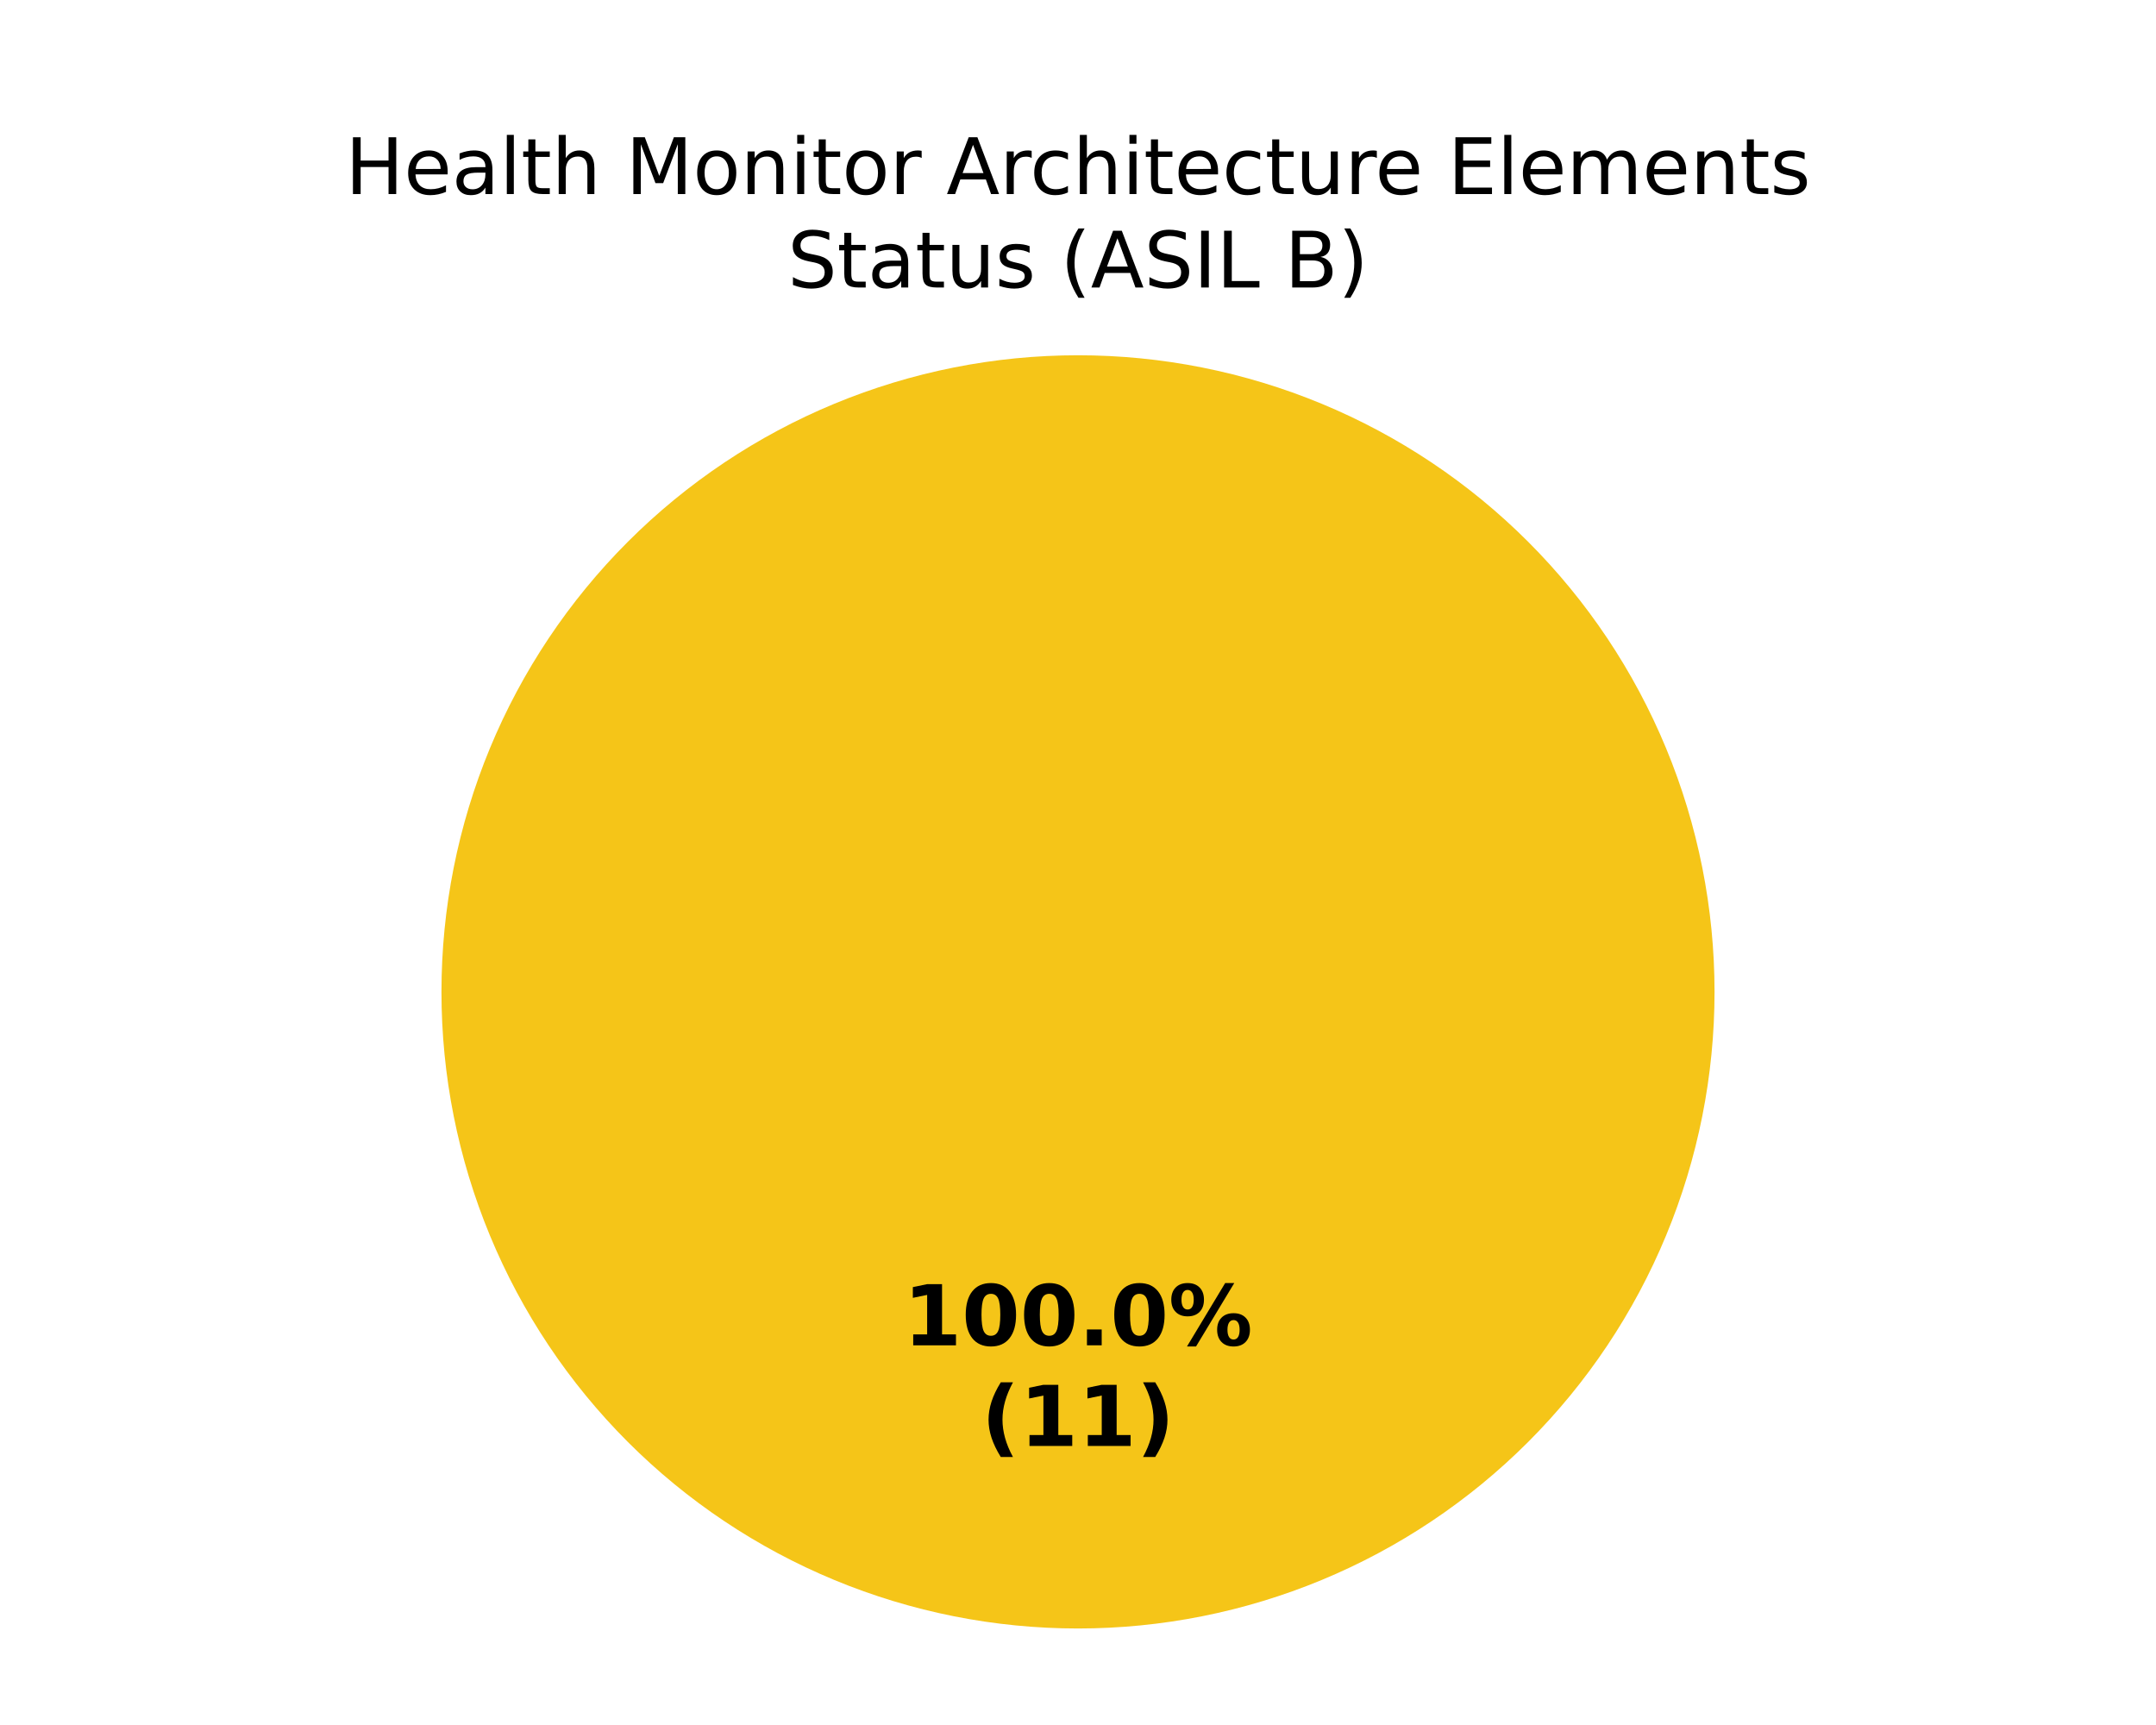
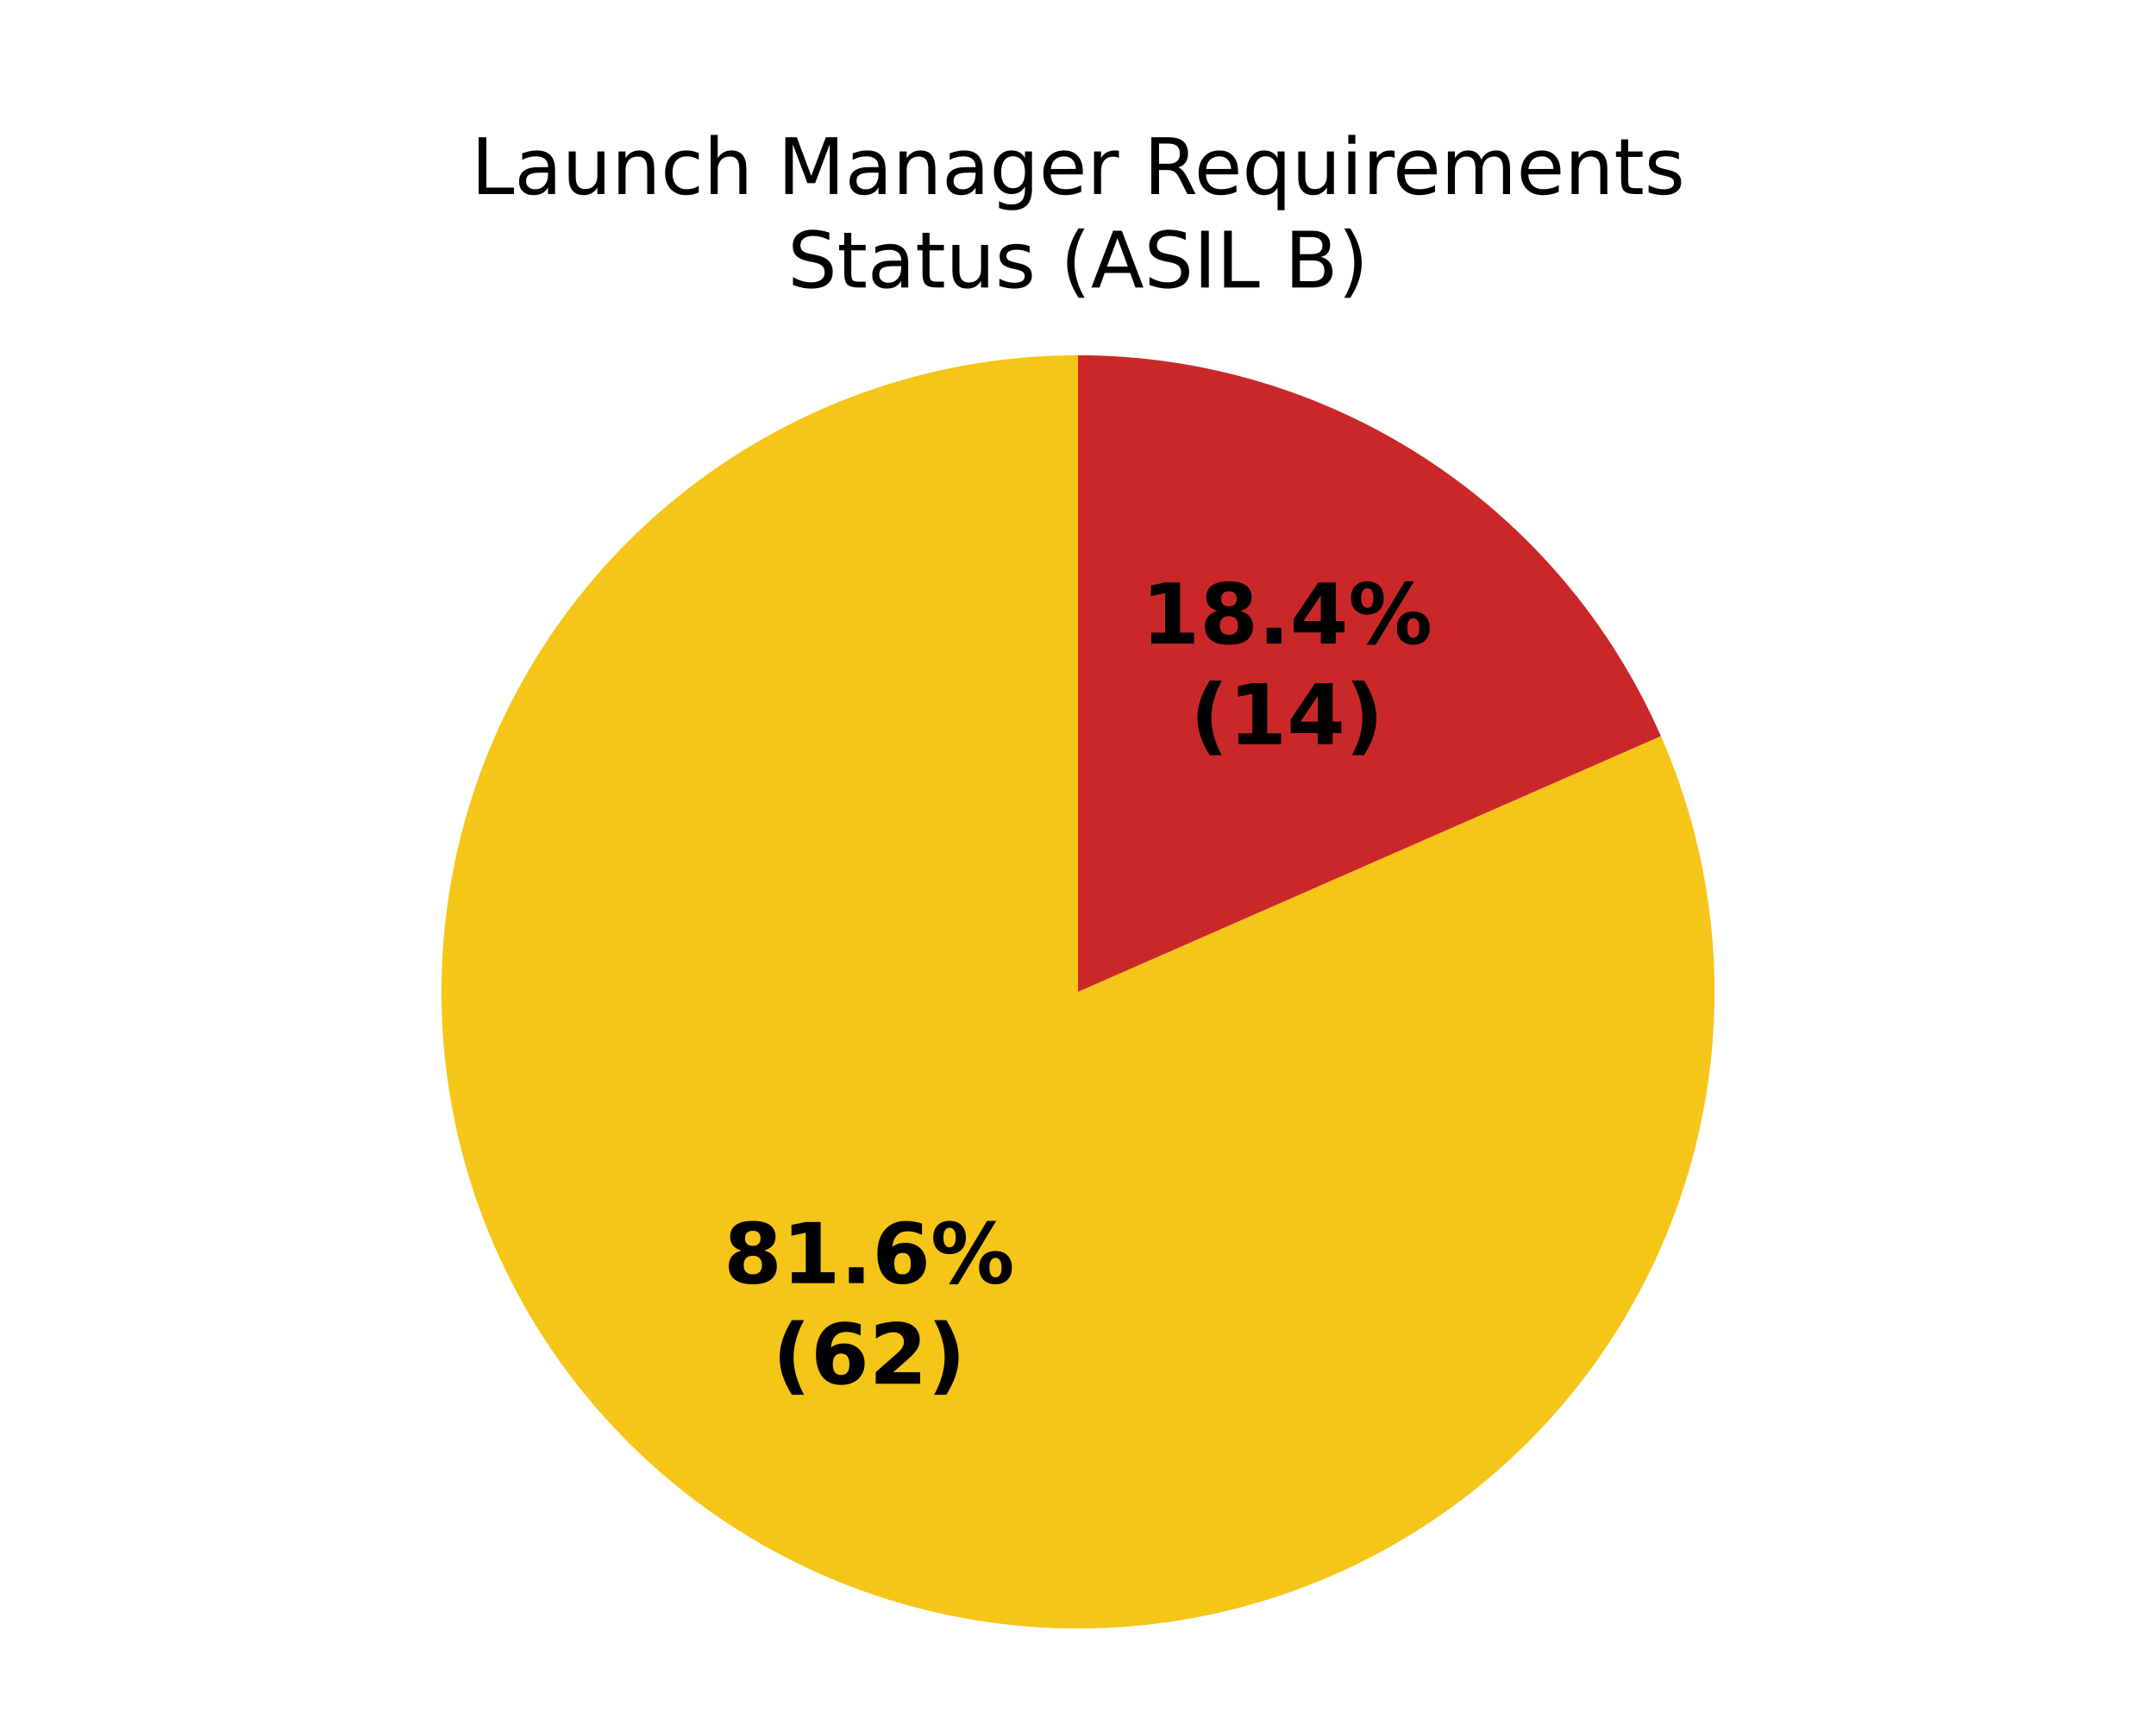
<svg xmlns="http://www.w3.org/2000/svg" xmlns:xlink="http://www.w3.org/1999/xlink" width="360pt" height="288pt" viewBox="0 0 360 288" version="1.1">
  <defs>
    <style type="text/css">*{stroke-linejoin: round; stroke-linecap: butt}</style>
  </defs>
  <g id="figure_1">
    <g id="patch_1">
      <path d="M 0 288  L 360 288  L 360 0  L 0 0  z " style="fill: #ffffff" />
    </g>
    <g id="axes_1">
      <g id="patch_2">
        <path d="M 180 59.314  C 180 59.314 180 59.314 180 59.314  L 180 165.6  z " style="fill: #37a12d" />
      </g>
      <g id="patch_3">
-         <path d="M 286.286 165.6  C 286.286 151.643 283.536 137.821 278.195 124.926  C 272.854 112.031 265.025 100.314 255.155 90.445  C 245.286 80.575 233.569 72.746 220.674 67.405  C 207.779 62.064 193.957 59.314 180 59.314  C 166.043 59.314 152.221 62.064 139.326 67.405  C 126.431 72.746 114.714 80.575 104.845 90.445  C 94.975 100.314 87.146 112.031 81.805 124.926  C 76.464 137.821 73.714 151.643 73.714 165.6  C 73.714 179.557 76.464 193.379 81.805 206.274  C 87.146 219.169 94.975 230.886 104.845 240.755  C 114.714 250.625 126.431 258.454 139.326 263.795  C 152.221 269.136 166.043 271.886 180 271.886  C 193.957 271.886 207.779 269.136 220.674 263.795  C 233.569 258.454 245.286 250.625 255.155 240.755  C 265.025 230.886 272.854 219.169 278.195 206.274  C 283.536 193.379 286.286 179.557 286.286 165.6  M 180 165.6  z " style="fill: #f5c518" />
+         <path d="M 180 59.314  C 168.626 59.314 157.325 61.14 146.53 64.722  C 135.734 68.304 125.584 73.595 116.465 80.394  C 107.347 87.193 99.379 95.412 92.866 104.737  C 86.353 114.062 81.378 124.372 78.133 135.273  C 74.887 146.174 73.413 157.526 73.765 168.895  C 74.118 180.263 76.293 191.502 80.208 202.181  C 84.123 212.86 89.726 222.842 96.805 231.745  C 103.883 240.648 112.345 248.358 121.867 254.579  C 131.389 260.8 141.848 265.452 152.845 268.358  C 163.842 271.264 175.234 272.386 186.586 271.681  C 197.938 270.977 209.104 268.454 219.657 264.21  C 230.21 259.966 240.013 254.056 248.692 246.705  C 257.372 239.354 264.815 230.657 270.738 220.947  C 276.661 211.236 280.987 200.638 283.551 189.557  C 286.114 178.475 286.883 167.054 285.826 155.729  C 284.77 144.404 281.903 133.322 277.334 122.906  L 180 165.6  z " style="fill: #f5c518" />
      </g>
      <g id="patch_4">
-         <path d="M 180 59.314  C 180 59.314 180 59.314 180 59.314  L 180 165.6  z " style="fill: #ca2828" />
+         <path d="M 277.334 122.906  C 269.041 103.999 255.416 87.913 238.133 76.621  C 220.849 65.329 200.645 59.314 180 59.314  L 180 165.6  z " style="fill: #ca2828" />
      </g>
      <g id="matplotlib.axis_1" />
      <g id="matplotlib.axis_2" />
      <g id="text_1">
-         <g transform="translate(150.845 224.6068) scale(0.14 -0.14)">
+         <g transform="translate(120.8358 214.2227) scale(0.14 -0.14)">
          <defs>
+             <path id="DejaVuSans-Bold-1b" d="M 2228 2088  Q 1891 2088 1709 1903  Q 1528 1719 1528 1375  Q 1528 1031 1709 848  Q 1891 666 2228 666  Q 2563 666 2741 848  Q 2919 1031 2919 1375  Q 2919 1722 2741 1905  Q 2563 2088 2228 2088  z M 1350 2484  Q 925 2613 709 2878  Q 494 3144 494 3541  Q 494 4131 934 4440  Q 1375 4750 2228 4750  Q 3075 4750 3515 4442  Q 3956 4134 3956 3541  Q 3956 3144 3739 2878  Q 3522 2613 3097 2484  Q 3572 2353 3814 2058  Q 4056 1763 4056 1313  Q 4056 619 3595 264  Q 3134 -91 2228 -91  Q 1319 -91 855 264  Q 391 619 391 1313  Q 391 1763 633 2058  Q 875 2353 1350 2484  z M 1631 3419  Q 1631 3141 1786 2991  Q 1941 2841 2228 2841  Q 2509 2841 2662 2991  Q 2816 3141 2816 3419  Q 2816 3697 2662 3845  Q 2509 3994 2228 3994  Q 1941 3994 1786 3844  Q 1631 3694 1631 3419  z " transform="scale(0.015625)" />
            <path id="DejaVuSans-Bold-14" d="M 750 831  L 1813 831  L 1813 3847  L 722 3622  L 722 4441  L 1806 4666  L 2950 4666  L 2950 831  L 4013 831  L 4013 0  L 750 0  L 750 831  z " transform="scale(0.015625)" />
-             <path id="DejaVuSans-Bold-13" d="M 2944 2338  Q 2944 3213 2780 3570  Q 2616 3928 2228 3928  Q 1841 3928 1675 3570  Q 1509 3213 1509 2338  Q 1509 1453 1675 1090  Q 1841 728 2228 728  Q 2613 728 2778 1090  Q 2944 1453 2944 2338  z M 4147 2328  Q 4147 1169 3647 539  Q 3147 -91 2228 -91  Q 1306 -91 806 539  Q 306 1169 306 2328  Q 306 3491 806 4120  Q 1306 4750 2228 4750  Q 3147 4750 3647 4120  Q 4147 3491 4147 2328  z " transform="scale(0.015625)" />
            <path id="DejaVuSans-Bold-11" d="M 653 1209  L 1778 1209  L 1778 0  L 653 0  L 653 1209  z " transform="scale(0.015625)" />
+             <path id="DejaVuSans-Bold-19" d="M 2316 2303  Q 2000 2303 1842 2098  Q 1684 1894 1684 1484  Q 1684 1075 1842 870  Q 2000 666 2316 666  Q 2634 666 2792 870  Q 2950 1075 2950 1484  Q 2950 1894 2792 2098  Q 2634 2303 2316 2303  z M 3803 4544  L 3803 3681  Q 3506 3822 3243 3889  Q 2981 3956 2731 3956  Q 2194 3956 1894 3657  Q 1594 3359 1544 2772  Q 1750 2925 1990 3001  Q 2231 3078 2516 3078  Q 3231 3078 3670 2659  Q 4109 2241 4109 1563  Q 4109 813 3618 361  Q 3128 -91 2303 -91  Q 1394 -91 895 523  Q 397 1138 397 2266  Q 397 3422 980 4083  Q 1563 4744 2578 4744  Q 2900 4744 3203 4694  Q 3506 4644 3803 4544  z " transform="scale(0.015625)" />
            <path id="DejaVuSans-Bold-8" d="M 4959 1925  Q 4738 1925 4616 1733  Q 4494 1541 4494 1184  Q 4494 825 4614 633  Q 4734 441 4959 441  Q 5184 441 5303 633  Q 5422 825 5422 1184  Q 5422 1541 5301 1733  Q 5181 1925 4959 1925  z M 4959 2450  Q 5541 2450 5875 2112  Q 6209 1775 6209 1184  Q 6209 594 5875 251  Q 5541 -91 4959 -91  Q 4378 -91 4042 251  Q 3706 594 3706 1184  Q 3706 1772 4042 2111  Q 4378 2450 4959 2450  z M 2094 -91  L 1403 -91  L 4319 4750  L 5013 4750  L 2094 -91  z M 1453 4750  Q 2034 4750 2367 4411  Q 2700 4072 2700 3481  Q 2700 2891 2367 2550  Q 2034 2209 1453 2209  Q 872 2209 539 2550  Q 206 2891 206 3481  Q 206 4072 539 4411  Q 872 4750 1453 4750  z M 1453 4225  Q 1228 4225 1106 4031  Q 984 3838 984 3481  Q 984 3122 1106 2926  Q 1228 2731 1453 2731  Q 1678 2731 1798 2926  Q 1919 3122 1919 3481  Q 1919 3838 1797 4031  Q 1675 4225 1453 4225  z " transform="scale(0.015625)" />
          </defs>
-           <use xlink:href="#DejaVuSans-Bold-14" />
-           <use xlink:href="#DejaVuSans-Bold-13" transform="translate(69.57812 0)" />
-           <use xlink:href="#DejaVuSans-Bold-13" transform="translate(139.1562 0)" />
-           <use xlink:href="#DejaVuSans-Bold-11" transform="translate(208.7344 0)" />
-           <use xlink:href="#DejaVuSans-Bold-13" transform="translate(246.7188 0)" />
-           <use xlink:href="#DejaVuSans-Bold-8" transform="translate(316.2969 0)" />
+           <use xlink:href="#DejaVuSans-Bold-1b" />
+           <use xlink:href="#DejaVuSans-Bold-14" transform="translate(69.57812 0)" />
+           <use xlink:href="#DejaVuSans-Bold-11" transform="translate(139.1562 0)" />
+           <use xlink:href="#DejaVuSans-Bold-19" transform="translate(177.1406 0)" />
+           <use xlink:href="#DejaVuSans-Bold-8" transform="translate(246.7188 0)" />
        </g>
-         <g transform="translate(163.8606 241.4095) scale(0.14 -0.14)">
+         <g transform="translate(128.981 231.0254) scale(0.14 -0.14)">
          <defs>
            <path id="DejaVuSans-Bold-b" d="M 2413 -844  L 1484 -844  Q 1006 -72 778 623  Q 550 1319 550 2003  Q 550 2688 779 3389  Q 1009 4091 1484 4856  L 2413 4856  Q 2013 4116 1813 3408  Q 1613 2700 1613 2009  Q 1613 1319 1811 609  Q 2009 -100 2413 -844  z " transform="scale(0.015625)" />
+             <path id="DejaVuSans-Bold-15" d="M 1844 884  L 3897 884  L 3897 0  L 506 0  L 506 884  L 2209 2388  Q 2438 2594 2547 2791  Q 2656 2988 2656 3200  Q 2656 3528 2436 3728  Q 2216 3928 1850 3928  Q 1569 3928 1234 3808  Q 900 3688 519 3450  L 519 4475  Q 925 4609 1322 4679  Q 1719 4750 2100 4750  Q 2938 4750 3402 4381  Q 3866 4013 3866 3353  Q 3866 2972 3669 2642  Q 3472 2313 2841 1759  L 1844 884  z " transform="scale(0.015625)" />
            <path id="DejaVuSans-Bold-c" d="M 513 -844  Q 913 -100 1113 609  Q 1313 1319 1313 2009  Q 1313 2700 1113 3408  Q 913 4116 513 4856  L 1441 4856  Q 1916 4091 2145 3389  Q 2375 2688 2375 2003  Q 2375 1319 2147 623  Q 1919 -72 1441 -844  L 513 -844  z " transform="scale(0.015625)" />
          </defs>
          <use xlink:href="#DejaVuSans-Bold-b" />
-           <use xlink:href="#DejaVuSans-Bold-14" transform="translate(45.70312 0)" />
-           <use xlink:href="#DejaVuSans-Bold-14" transform="translate(115.2812 0)" />
+           <use xlink:href="#DejaVuSans-Bold-19" transform="translate(45.70312 0)" />
+           <use xlink:href="#DejaVuSans-Bold-15" transform="translate(115.2812 0)" />
          <use xlink:href="#DejaVuSans-Bold-c" transform="translate(184.8594 0)" />
        </g>
      </g>
      <g id="text_2">
-         <g transform="translate(57.66086 32.39746) scale(0.13 -0.13)">
+         <g transform="translate(190.5951 107.448) scale(0.14 -0.14)">
          <defs>
-             <path id="DejaVuSans-2b" d="M 628 4666  L 1259 4666  L 1259 2753  L 3553 2753  L 3553 4666  L 4184 4666  L 4184 0  L 3553 0  L 3553 2222  L 1259 2222  L 1259 0  L 628 0  L 628 4666  z " transform="scale(0.015625)" />
-             <path id="DejaVuSans-48" d="M 3597 1894  L 3597 1613  L 953 1613  Q 991 1019 1311 708  Q 1631 397 2203 397  Q 2534 397 2845 478  Q 3156 559 3463 722  L 3463 178  Q 3153 47 2828 -22  Q 2503 -91 2169 -91  Q 1331 -91 842 396  Q 353 884 353 1716  Q 353 2575 817 3079  Q 1281 3584 2069 3584  Q 2775 3584 3186 3129  Q 3597 2675 3597 1894  z M 3022 2063  Q 3016 2534 2758 2815  Q 2500 3097 2075 3097  Q 1594 3097 1305 2825  Q 1016 2553 972 2059  L 3022 2063  z " transform="scale(0.015625)" />
+             <path id="DejaVuSans-Bold-17" d="M 2356 3675  L 1038 1722  L 2356 1722  L 2356 3675  z M 2156 4666  L 3494 4666  L 3494 1722  L 4159 1722  L 4159 850  L 3494 850  L 3494 0  L 2356 0  L 2356 850  L 288 850  L 288 1881  L 2156 4666  z " transform="scale(0.015625)" />
+           </defs>
+           <use xlink:href="#DejaVuSans-Bold-14" />
+           <use xlink:href="#DejaVuSans-Bold-1b" transform="translate(69.57812 0)" />
+           <use xlink:href="#DejaVuSans-Bold-11" transform="translate(139.1562 0)" />
+           <use xlink:href="#DejaVuSans-Bold-17" transform="translate(177.1406 0)" />
+           <use xlink:href="#DejaVuSans-Bold-8" transform="translate(246.7188 0)" />
+         </g>
+         <g transform="translate(198.7403 124.2508) scale(0.14 -0.14)">
+           <use xlink:href="#DejaVuSans-Bold-b" />
+           <use xlink:href="#DejaVuSans-Bold-14" transform="translate(45.70312 0)" />
+           <use xlink:href="#DejaVuSans-Bold-17" transform="translate(115.2812 0)" />
+           <use xlink:href="#DejaVuSans-Bold-c" transform="translate(184.8594 0)" />
+         </g>
+       </g>
+       <g id="text_3">
+         <g transform="translate(78.64977 32.39746) scale(0.13 -0.13)">
+           <defs>
+             <path id="DejaVuSans-2f" d="M 628 4666  L 1259 4666  L 1259 531  L 3531 531  L 3531 0  L 628 0  L 628 4666  z " transform="scale(0.015625)" />
            <path id="DejaVuSans-44" d="M 2194 1759  Q 1497 1759 1228 1600  Q 959 1441 959 1056  Q 959 750 1161 570  Q 1363 391 1709 391  Q 2188 391 2477 730  Q 2766 1069 2766 1631  L 2766 1759  L 2194 1759  z M 3341 1997  L 3341 0  L 2766 0  L 2766 531  Q 2569 213 2275 61  Q 1981 -91 1556 -91  Q 1019 -91 701 211  Q 384 513 384 1019  Q 384 1609 779 1909  Q 1175 2209 1959 2209  L 2766 2209  L 2766 2266  Q 2766 2663 2505 2880  Q 2244 3097 1772 3097  Q 1472 3097 1187 3025  Q 903 2953 641 2809  L 641 3341  Q 956 3463 1253 3523  Q 1550 3584 1831 3584  Q 2591 3584 2966 3190  Q 3341 2797 3341 1997  z " transform="scale(0.015625)" />
-             <path id="DejaVuSans-4f" d="M 603 4863  L 1178 4863  L 1178 0  L 603 0  L 603 4863  z " transform="scale(0.015625)" />
-             <path id="DejaVuSans-57" d="M 1172 4494  L 1172 3500  L 2356 3500  L 2356 3053  L 1172 3053  L 1172 1153  Q 1172 725 1289 603  Q 1406 481 1766 481  L 2356 481  L 2356 0  L 1766 0  Q 1100 0 847 248  Q 594 497 594 1153  L 594 3053  L 172 3053  L 172 3500  L 594 3500  L 594 4494  L 1172 4494  z " transform="scale(0.015625)" />
+             <path id="DejaVuSans-58" d="M 544 1381  L 544 3500  L 1119 3500  L 1119 1403  Q 1119 906 1312 657  Q 1506 409 1894 409  Q 2359 409 2629 706  Q 2900 1003 2900 1516  L 2900 3500  L 3475 3500  L 3475 0  L 2900 0  L 2900 538  Q 2691 219 2414 64  Q 2138 -91 1772 -91  Q 1169 -91 856 284  Q 544 659 544 1381  z M 1991 3584  L 1991 3584  z " transform="scale(0.015625)" />
+             <path id="DejaVuSans-51" d="M 3513 2113  L 3513 0  L 2938 0  L 2938 2094  Q 2938 2591 2744 2837  Q 2550 3084 2163 3084  Q 1697 3084 1428 2787  Q 1159 2491 1159 1978  L 1159 0  L 581 0  L 581 3500  L 1159 3500  L 1159 2956  Q 1366 3272 1645 3428  Q 1925 3584 2291 3584  Q 2894 3584 3203 3211  Q 3513 2838 3513 2113  z " transform="scale(0.015625)" />
+             <path id="DejaVuSans-46" d="M 3122 3366  L 3122 2828  Q 2878 2963 2633 3030  Q 2388 3097 2138 3097  Q 1578 3097 1268 2742  Q 959 2388 959 1747  Q 959 1106 1268 751  Q 1578 397 2138 397  Q 2388 397 2633 464  Q 2878 531 3122 666  L 3122 134  Q 2881 22 2623 -34  Q 2366 -91 2075 -91  Q 1284 -91 818 406  Q 353 903 353 1747  Q 353 2603 823 3093  Q 1294 3584 2113 3584  Q 2378 3584 2631 3529  Q 2884 3475 3122 3366  z " transform="scale(0.015625)" />
            <path id="DejaVuSans-4b" d="M 3513 2113  L 3513 0  L 2938 0  L 2938 2094  Q 2938 2591 2744 2837  Q 2550 3084 2163 3084  Q 1697 3084 1428 2787  Q 1159 2491 1159 1978  L 1159 0  L 581 0  L 581 4863  L 1159 4863  L 1159 2956  Q 1366 3272 1645 3428  Q 1925 3584 2291 3584  Q 2894 3584 3203 3211  Q 3513 2838 3513 2113  z " transform="scale(0.015625)" />
            <path id="DejaVuSans-3" transform="scale(0.015625)" />
            <path id="DejaVuSans-30" d="M 628 4666  L 1569 4666  L 2759 1491  L 3956 4666  L 4897 4666  L 4897 0  L 4281 0  L 4281 4097  L 3078 897  L 2444 897  L 1241 4097  L 1241 0  L 628 0  L 628 4666  z " transform="scale(0.015625)" />
-             <path id="DejaVuSans-52" d="M 1959 3097  Q 1497 3097 1228 2736  Q 959 2375 959 1747  Q 959 1119 1226 758  Q 1494 397 1959 397  Q 2419 397 2687 759  Q 2956 1122 2956 1747  Q 2956 2369 2687 2733  Q 2419 3097 1959 3097  z M 1959 3584  Q 2709 3584 3137 3096  Q 3566 2609 3566 1747  Q 3566 888 3137 398  Q 2709 -91 1959 -91  Q 1206 -91 779 398  Q 353 888 353 1747  Q 353 2609 779 3096  Q 1206 3584 1959 3584  z " transform="scale(0.015625)" />
-             <path id="DejaVuSans-51" d="M 3513 2113  L 3513 0  L 2938 0  L 2938 2094  Q 2938 2591 2744 2837  Q 2550 3084 2163 3084  Q 1697 3084 1428 2787  Q 1159 2491 1159 1978  L 1159 0  L 581 0  L 581 3500  L 1159 3500  L 1159 2956  Q 1366 3272 1645 3428  Q 1925 3584 2291 3584  Q 2894 3584 3203 3211  Q 3513 2838 3513 2113  z " transform="scale(0.015625)" />
+             <path id="DejaVuSans-4a" d="M 2906 1791  Q 2906 2416 2648 2759  Q 2391 3103 1925 3103  Q 1463 3103 1205 2759  Q 947 2416 947 1791  Q 947 1169 1205 825  Q 1463 481 1925 481  Q 2391 481 2648 825  Q 2906 1169 2906 1791  z M 3481 434  Q 3481 -459 3084 -895  Q 2688 -1331 1869 -1331  Q 1566 -1331 1297 -1286  Q 1028 -1241 775 -1147  L 775 -588  Q 1028 -725 1275 -790  Q 1522 -856 1778 -856  Q 2344 -856 2625 -561  Q 2906 -266 2906 331  L 2906 616  Q 2728 306 2450 153  Q 2172 0 1784 0  Q 1141 0 747 490  Q 353 981 353 1791  Q 353 2603 747 3093  Q 1141 3584 1784 3584  Q 2172 3584 2450 3431  Q 2728 3278 2906 2969  L 2906 3500  L 3481 3500  L 3481 434  z " transform="scale(0.015625)" />
+             <path id="DejaVuSans-48" d="M 3597 1894  L 3597 1613  L 953 1613  Q 991 1019 1311 708  Q 1631 397 2203 397  Q 2534 397 2845 478  Q 3156 559 3463 722  L 3463 178  Q 3153 47 2828 -22  Q 2503 -91 2169 -91  Q 1331 -91 842 396  Q 353 884 353 1716  Q 353 2575 817 3079  Q 1281 3584 2069 3584  Q 2775 3584 3186 3129  Q 3597 2675 3597 1894  z M 3022 2063  Q 3016 2534 2758 2815  Q 2500 3097 2075 3097  Q 1594 3097 1305 2825  Q 1016 2553 972 2059  L 3022 2063  z " transform="scale(0.015625)" />
+             <path id="DejaVuSans-55" d="M 2631 2963  Q 2534 3019 2420 3045  Q 2306 3072 2169 3072  Q 1681 3072 1420 2755  Q 1159 2438 1159 1844  L 1159 0  L 581 0  L 581 3500  L 1159 3500  L 1159 2956  Q 1341 3275 1631 3429  Q 1922 3584 2338 3584  Q 2397 3584 2469 3576  Q 2541 3569 2628 3553  L 2631 2963  z " transform="scale(0.015625)" />
+             <path id="DejaVuSans-35" d="M 2841 2188  Q 3044 2119 3236 1894  Q 3428 1669 3622 1275  L 4263 0  L 3584 0  L 2988 1197  Q 2756 1666 2539 1819  Q 2322 1972 1947 1972  L 1259 1972  L 1259 0  L 628 0  L 628 4666  L 2053 4666  Q 2853 4666 3247 4331  Q 3641 3997 3641 3322  Q 3641 2881 3436 2590  Q 3231 2300 2841 2188  z M 1259 4147  L 1259 2491  L 2053 2491  Q 2509 2491 2742 2702  Q 2975 2913 2975 3322  Q 2975 3731 2742 3939  Q 2509 4147 2053 4147  L 1259 4147  z " transform="scale(0.015625)" />
+             <path id="DejaVuSans-54" d="M 947 1747  Q 947 1113 1208 752  Q 1469 391 1925 391  Q 2381 391 2643 752  Q 2906 1113 2906 1747  Q 2906 2381 2643 2742  Q 2381 3103 1925 3103  Q 1469 3103 1208 2742  Q 947 2381 947 1747  z M 2906 525  Q 2725 213 2448 61  Q 2172 -91 1784 -91  Q 1150 -91 751 415  Q 353 922 353 1747  Q 353 2572 751 3078  Q 1150 3584 1784 3584  Q 2172 3584 2448 3432  Q 2725 3281 2906 2969  L 2906 3500  L 3481 3500  L 3481 -1331  L 2906 -1331  L 2906 525  z " transform="scale(0.015625)" />
            <path id="DejaVuSans-4c" d="M 603 3500  L 1178 3500  L 1178 0  L 603 0  L 603 3500  z M 603 4863  L 1178 4863  L 1178 4134  L 603 4134  L 603 4863  z " transform="scale(0.015625)" />
-             <path id="DejaVuSans-55" d="M 2631 2963  Q 2534 3019 2420 3045  Q 2306 3072 2169 3072  Q 1681 3072 1420 2755  Q 1159 2438 1159 1844  L 1159 0  L 581 0  L 581 3500  L 1159 3500  L 1159 2956  Q 1341 3275 1631 3429  Q 1922 3584 2338 3584  Q 2397 3584 2469 3576  Q 2541 3569 2628 3553  L 2631 2963  z " transform="scale(0.015625)" />
-             <path id="DejaVuSans-24" d="M 2188 4044  L 1331 1722  L 3047 1722  L 2188 4044  z M 1831 4666  L 2547 4666  L 4325 0  L 3669 0  L 3244 1197  L 1141 1197  L 716 0  L 50 0  L 1831 4666  z " transform="scale(0.015625)" />
-             <path id="DejaVuSans-46" d="M 3122 3366  L 3122 2828  Q 2878 2963 2633 3030  Q 2388 3097 2138 3097  Q 1578 3097 1268 2742  Q 959 2388 959 1747  Q 959 1106 1268 751  Q 1578 397 2138 397  Q 2388 397 2633 464  Q 2878 531 3122 666  L 3122 134  Q 2881 22 2623 -34  Q 2366 -91 2075 -91  Q 1284 -91 818 406  Q 353 903 353 1747  Q 353 2603 823 3093  Q 1294 3584 2113 3584  Q 2378 3584 2631 3529  Q 2884 3475 3122 3366  z " transform="scale(0.015625)" />
-             <path id="DejaVuSans-58" d="M 544 1381  L 544 3500  L 1119 3500  L 1119 1403  Q 1119 906 1312 657  Q 1506 409 1894 409  Q 2359 409 2629 706  Q 2900 1003 2900 1516  L 2900 3500  L 3475 3500  L 3475 0  L 2900 0  L 2900 538  Q 2691 219 2414 64  Q 2138 -91 1772 -91  Q 1169 -91 856 284  Q 544 659 544 1381  z M 1991 3584  L 1991 3584  z " transform="scale(0.015625)" />
-             <path id="DejaVuSans-28" d="M 628 4666  L 3578 4666  L 3578 4134  L 1259 4134  L 1259 2753  L 3481 2753  L 3481 2222  L 1259 2222  L 1259 531  L 3634 531  L 3634 0  L 628 0  L 628 4666  z " transform="scale(0.015625)" />
            <path id="DejaVuSans-50" d="M 3328 2828  Q 3544 3216 3844 3400  Q 4144 3584 4550 3584  Q 5097 3584 5394 3201  Q 5691 2819 5691 2113  L 5691 0  L 5113 0  L 5113 2094  Q 5113 2597 4934 2840  Q 4756 3084 4391 3084  Q 3944 3084 3684 2787  Q 3425 2491 3425 1978  L 3425 0  L 2847 0  L 2847 2094  Q 2847 2600 2669 2842  Q 2491 3084 2119 3084  Q 1678 3084 1418 2786  Q 1159 2488 1159 1978  L 1159 0  L 581 0  L 581 3500  L 1159 3500  L 1159 2956  Q 1356 3278 1631 3431  Q 1906 3584 2284 3584  Q 2666 3584 2933 3390  Q 3200 3197 3328 2828  z " transform="scale(0.015625)" />
+             <path id="DejaVuSans-57" d="M 1172 4494  L 1172 3500  L 2356 3500  L 2356 3053  L 1172 3053  L 1172 1153  Q 1172 725 1289 603  Q 1406 481 1766 481  L 2356 481  L 2356 0  L 1766 0  Q 1100 0 847 248  Q 594 497 594 1153  L 594 3053  L 172 3053  L 172 3500  L 594 3500  L 594 4494  L 1172 4494  z " transform="scale(0.015625)" />
            <path id="DejaVuSans-56" d="M 2834 3397  L 2834 2853  Q 2591 2978 2328 3040  Q 2066 3103 1784 3103  Q 1356 3103 1142 2972  Q 928 2841 928 2578  Q 928 2378 1081 2264  Q 1234 2150 1697 2047  L 1894 2003  Q 2506 1872 2764 1633  Q 3022 1394 3022 966  Q 3022 478 2636 193  Q 2250 -91 1575 -91  Q 1294 -91 989 -36  Q 684 19 347 128  L 347 722  Q 666 556 975 473  Q 1284 391 1588 391  Q 1994 391 2212 530  Q 2431 669 2431 922  Q 2431 1156 2273 1281  Q 2116 1406 1581 1522  L 1381 1569  Q 847 1681 609 1914  Q 372 2147 372 2553  Q 372 3047 722 3315  Q 1072 3584 1716 3584  Q 2034 3584 2315 3537  Q 2597 3491 2834 3397  z " transform="scale(0.015625)" />
          </defs>
-           <use xlink:href="#DejaVuSans-2b" />
-           <use xlink:href="#DejaVuSans-48" transform="translate(75.20312 0)" />
-           <use xlink:href="#DejaVuSans-44" transform="translate(136.7344 0)" />
-           <use xlink:href="#DejaVuSans-4f" transform="translate(198.0156 0)" />
-           <use xlink:href="#DejaVuSans-57" transform="translate(225.7969 0)" />
-           <use xlink:href="#DejaVuSans-4b" transform="translate(265 0)" />
-           <use xlink:href="#DejaVuSans-3" transform="translate(328.375 0)" />
-           <use xlink:href="#DejaVuSans-30" transform="translate(360.1562 0)" />
-           <use xlink:href="#DejaVuSans-52" transform="translate(446.4375 0)" />
-           <use xlink:href="#DejaVuSans-51" transform="translate(507.625 0)" />
-           <use xlink:href="#DejaVuSans-4c" transform="translate(571 0)" />
-           <use xlink:href="#DejaVuSans-57" transform="translate(598.7812 0)" />
-           <use xlink:href="#DejaVuSans-52" transform="translate(637.9844 0)" />
-           <use xlink:href="#DejaVuSans-55" transform="translate(699.1719 0)" />
-           <use xlink:href="#DejaVuSans-3" transform="translate(740.2812 0)" />
-           <use xlink:href="#DejaVuSans-24" transform="translate(772.0625 0)" />
-           <use xlink:href="#DejaVuSans-55" transform="translate(840.4688 0)" />
-           <use xlink:href="#DejaVuSans-46" transform="translate(879.375 0)" />
-           <use xlink:href="#DejaVuSans-4b" transform="translate(934.3594 0)" />
-           <use xlink:href="#DejaVuSans-4c" transform="translate(997.7344 0)" />
-           <use xlink:href="#DejaVuSans-57" transform="translate(1025.516 0)" />
-           <use xlink:href="#DejaVuSans-48" transform="translate(1064.719 0)" />
-           <use xlink:href="#DejaVuSans-46" transform="translate(1126.25 0)" />
-           <use xlink:href="#DejaVuSans-57" transform="translate(1181.234 0)" />
-           <use xlink:href="#DejaVuSans-58" transform="translate(1220.438 0)" />
-           <use xlink:href="#DejaVuSans-55" transform="translate(1283.812 0)" />
-           <use xlink:href="#DejaVuSans-48" transform="translate(1322.719 0)" />
-           <use xlink:href="#DejaVuSans-3" transform="translate(1384.25 0)" />
-           <use xlink:href="#DejaVuSans-28" transform="translate(1416.031 0)" />
-           <use xlink:href="#DejaVuSans-4f" transform="translate(1479.219 0)" />
-           <use xlink:href="#DejaVuSans-48" transform="translate(1507 0)" />
-           <use xlink:href="#DejaVuSans-50" transform="translate(1568.531 0)" />
-           <use xlink:href="#DejaVuSans-48" transform="translate(1665.938 0)" />
-           <use xlink:href="#DejaVuSans-51" transform="translate(1727.469 0)" />
-           <use xlink:href="#DejaVuSans-57" transform="translate(1790.844 0)" />
-           <use xlink:href="#DejaVuSans-56" transform="translate(1830.047 0)" />
+           <use xlink:href="#DejaVuSans-2f" />
+           <use xlink:href="#DejaVuSans-44" transform="translate(55.71875 0)" />
+           <use xlink:href="#DejaVuSans-58" transform="translate(117 0)" />
+           <use xlink:href="#DejaVuSans-51" transform="translate(180.375 0)" />
+           <use xlink:href="#DejaVuSans-46" transform="translate(243.75 0)" />
+           <use xlink:href="#DejaVuSans-4b" transform="translate(298.7344 0)" />
+           <use xlink:href="#DejaVuSans-3" transform="translate(362.1094 0)" />
+           <use xlink:href="#DejaVuSans-30" transform="translate(393.8906 0)" />
+           <use xlink:href="#DejaVuSans-44" transform="translate(480.1719 0)" />
+           <use xlink:href="#DejaVuSans-51" transform="translate(541.4531 0)" />
+           <use xlink:href="#DejaVuSans-44" transform="translate(604.8281 0)" />
+           <use xlink:href="#DejaVuSans-4a" transform="translate(666.1094 0)" />
+           <use xlink:href="#DejaVuSans-48" transform="translate(729.5938 0)" />
+           <use xlink:href="#DejaVuSans-55" transform="translate(791.125 0)" />
+           <use xlink:href="#DejaVuSans-3" transform="translate(832.2344 0)" />
+           <use xlink:href="#DejaVuSans-35" transform="translate(864.0156 0)" />
+           <use xlink:href="#DejaVuSans-48" transform="translate(929.0156 0)" />
+           <use xlink:href="#DejaVuSans-54" transform="translate(990.5469 0)" />
+           <use xlink:href="#DejaVuSans-58" transform="translate(1054.031 0)" />
+           <use xlink:href="#DejaVuSans-4c" transform="translate(1117.406 0)" />
+           <use xlink:href="#DejaVuSans-55" transform="translate(1145.188 0)" />
+           <use xlink:href="#DejaVuSans-48" transform="translate(1184.094 0)" />
+           <use xlink:href="#DejaVuSans-50" transform="translate(1245.625 0)" />
+           <use xlink:href="#DejaVuSans-48" transform="translate(1343.031 0)" />
+           <use xlink:href="#DejaVuSans-51" transform="translate(1404.562 0)" />
+           <use xlink:href="#DejaVuSans-57" transform="translate(1467.938 0)" />
+           <use xlink:href="#DejaVuSans-56" transform="translate(1507.141 0)" />
        </g>
        <g transform="translate(131.513 48) scale(0.13 -0.13)">
          <defs>
            <path id="DejaVuSans-36" d="M 3425 4513  L 3425 3897  Q 3066 4069 2747 4153  Q 2428 4238 2131 4238  Q 1616 4238 1336 4038  Q 1056 3838 1056 3469  Q 1056 3159 1242 3001  Q 1428 2844 1947 2747  L 2328 2669  Q 3034 2534 3370 2195  Q 3706 1856 3706 1288  Q 3706 609 3251 259  Q 2797 -91 1919 -91  Q 1588 -91 1214 -16  Q 841 59 441 206  L 441 856  Q 825 641 1194 531  Q 1563 422 1919 422  Q 2459 422 2753 634  Q 3047 847 3047 1241  Q 3047 1584 2836 1778  Q 2625 1972 2144 2069  L 1759 2144  Q 1053 2284 737 2584  Q 422 2884 422 3419  Q 422 4038 858 4394  Q 1294 4750 2059 4750  Q 2388 4750 2728 4690  Q 3069 4631 3425 4513  z " transform="scale(0.015625)" />
            <path id="DejaVuSans-b" d="M 1984 4856  Q 1566 4138 1362 3434  Q 1159 2731 1159 2009  Q 1159 1288 1364 580  Q 1569 -128 1984 -844  L 1484 -844  Q 1016 -109 783 600  Q 550 1309 550 2009  Q 550 2706 781 3412  Q 1013 4119 1484 4856  L 1984 4856  z " transform="scale(0.015625)" />
+             <path id="DejaVuSans-24" d="M 2188 4044  L 1331 1722  L 3047 1722  L 2188 4044  z M 1831 4666  L 2547 4666  L 4325 0  L 3669 0  L 3244 1197  L 1141 1197  L 716 0  L 50 0  L 1831 4666  z " transform="scale(0.015625)" />
            <path id="DejaVuSans-2c" d="M 628 4666  L 1259 4666  L 1259 0  L 628 0  L 628 4666  z " transform="scale(0.015625)" />
-             <path id="DejaVuSans-2f" d="M 628 4666  L 1259 4666  L 1259 531  L 3531 531  L 3531 0  L 628 0  L 628 4666  z " transform="scale(0.015625)" />
            <path id="DejaVuSans-25" d="M 1259 2228  L 1259 519  L 2272 519  Q 2781 519 3026 730  Q 3272 941 3272 1375  Q 3272 1813 3026 2020  Q 2781 2228 2272 2228  L 1259 2228  z M 1259 4147  L 1259 2741  L 2194 2741  Q 2656 2741 2882 2914  Q 3109 3088 3109 3444  Q 3109 3797 2882 3972  Q 2656 4147 2194 4147  L 1259 4147  z M 628 4666  L 2241 4666  Q 2963 4666 3353 4366  Q 3744 4066 3744 3513  Q 3744 3084 3544 2831  Q 3344 2578 2956 2516  Q 3422 2416 3680 2098  Q 3938 1781 3938 1306  Q 3938 681 3513 340  Q 3088 0 2303 0  L 628 0  L 628 4666  z " transform="scale(0.015625)" />
            <path id="DejaVuSans-c" d="M 513 4856  L 1013 4856  Q 1481 4119 1714 3412  Q 1947 2706 1947 2009  Q 1947 1309 1714 600  Q 1481 -109 1013 -844  L 513 -844  Q 928 -128 1133 580  Q 1338 1288 1338 2009  Q 1338 2731 1133 3434  Q 928 4138 513 4856  z " transform="scale(0.015625)" />
          </defs>
          <use xlink:href="#DejaVuSans-36" />
          <use xlink:href="#DejaVuSans-57" transform="translate(63.48438 0)" />
          <use xlink:href="#DejaVuSans-44" transform="translate(102.6875 0)" />
          <use xlink:href="#DejaVuSans-57" transform="translate(163.9688 0)" />
          <use xlink:href="#DejaVuSans-58" transform="translate(203.1719 0)" />
          <use xlink:href="#DejaVuSans-56" transform="translate(266.5469 0)" />
          <use xlink:href="#DejaVuSans-3" transform="translate(318.6406 0)" />
          <use xlink:href="#DejaVuSans-b" transform="translate(350.4219 0)" />
          <use xlink:href="#DejaVuSans-24" transform="translate(389.4375 0)" />
          <use xlink:href="#DejaVuSans-36" transform="translate(457.8438 0)" />
          <use xlink:href="#DejaVuSans-2c" transform="translate(521.3281 0)" />
          <use xlink:href="#DejaVuSans-2f" transform="translate(550.8281 0)" />
          <use xlink:href="#DejaVuSans-3" transform="translate(606.5469 0)" />
          <use xlink:href="#DejaVuSans-25" transform="translate(638.3281 0)" />
          <use xlink:href="#DejaVuSans-c" transform="translate(706.9375 0)" />
        </g>
      </g>
    </g>
  </g>
</svg>
